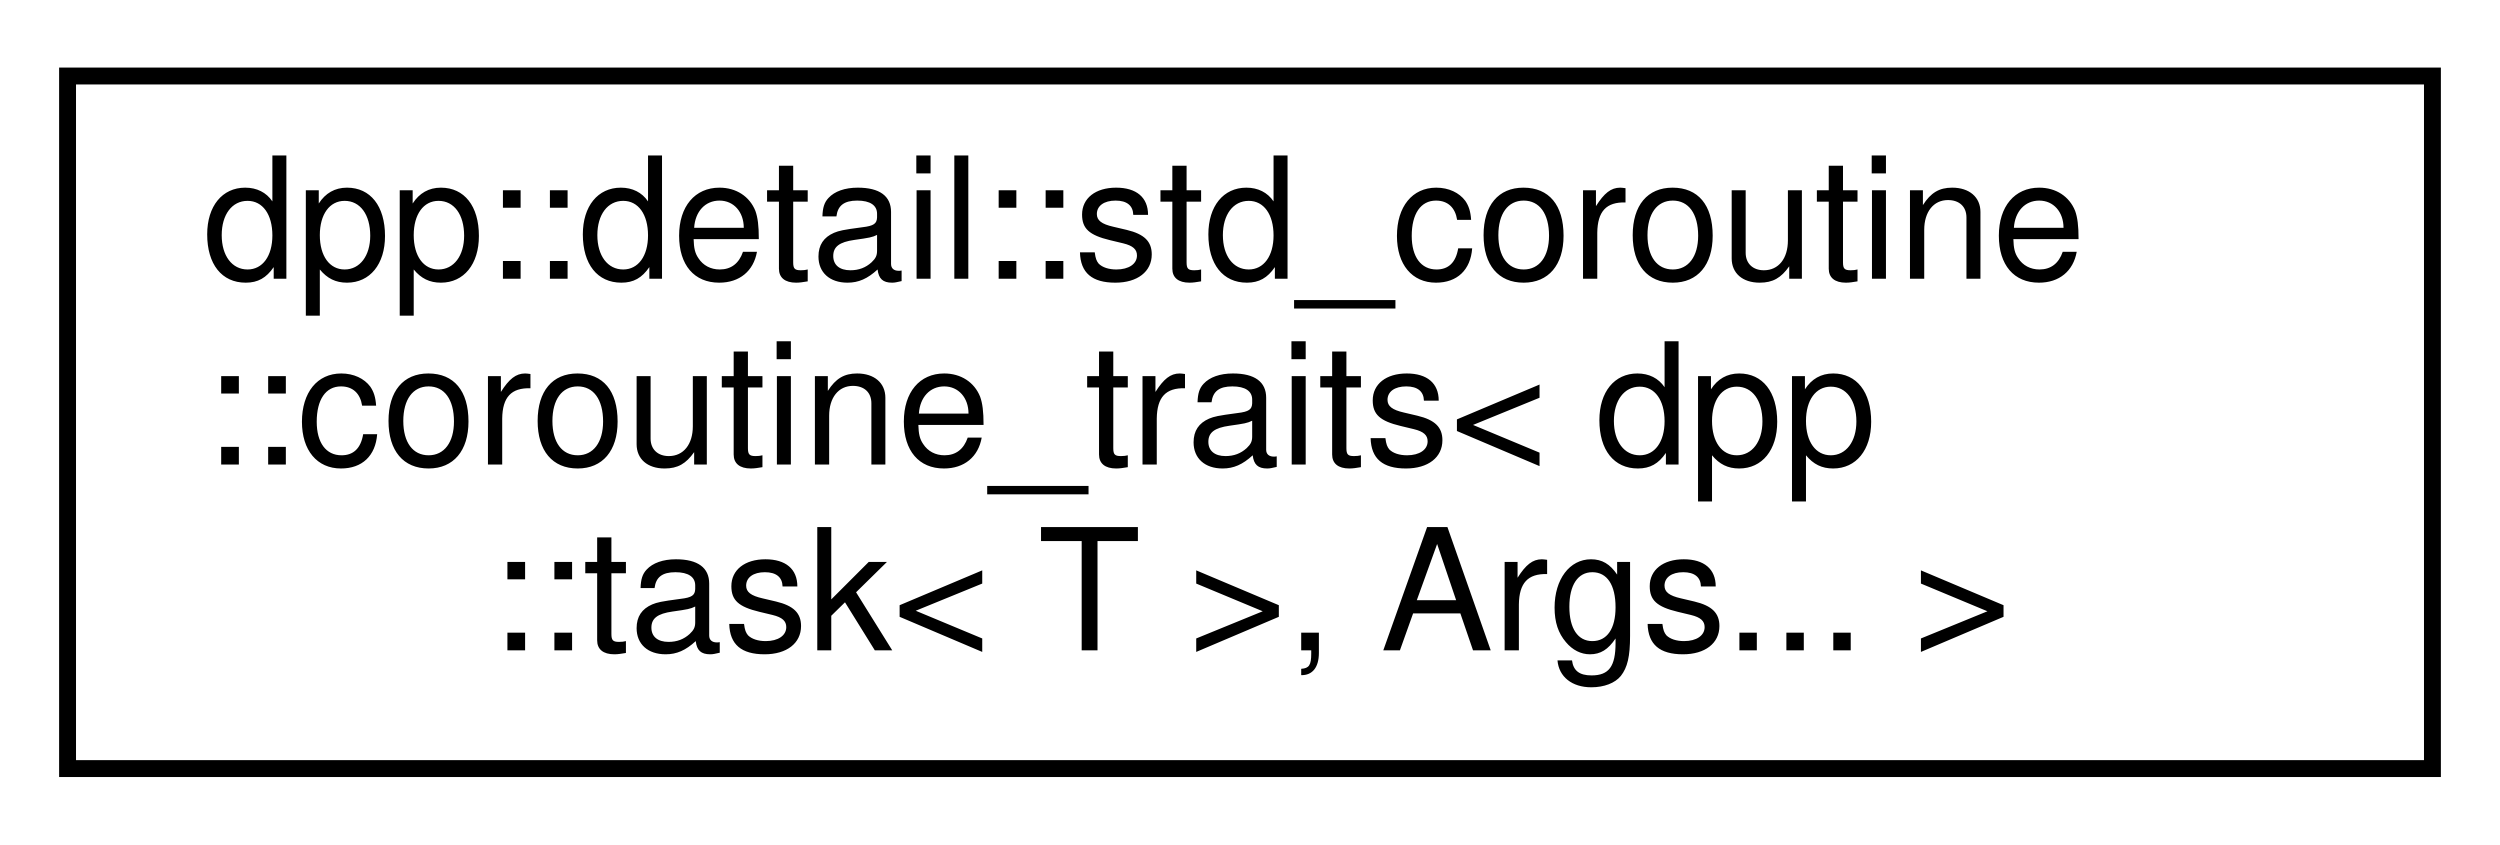
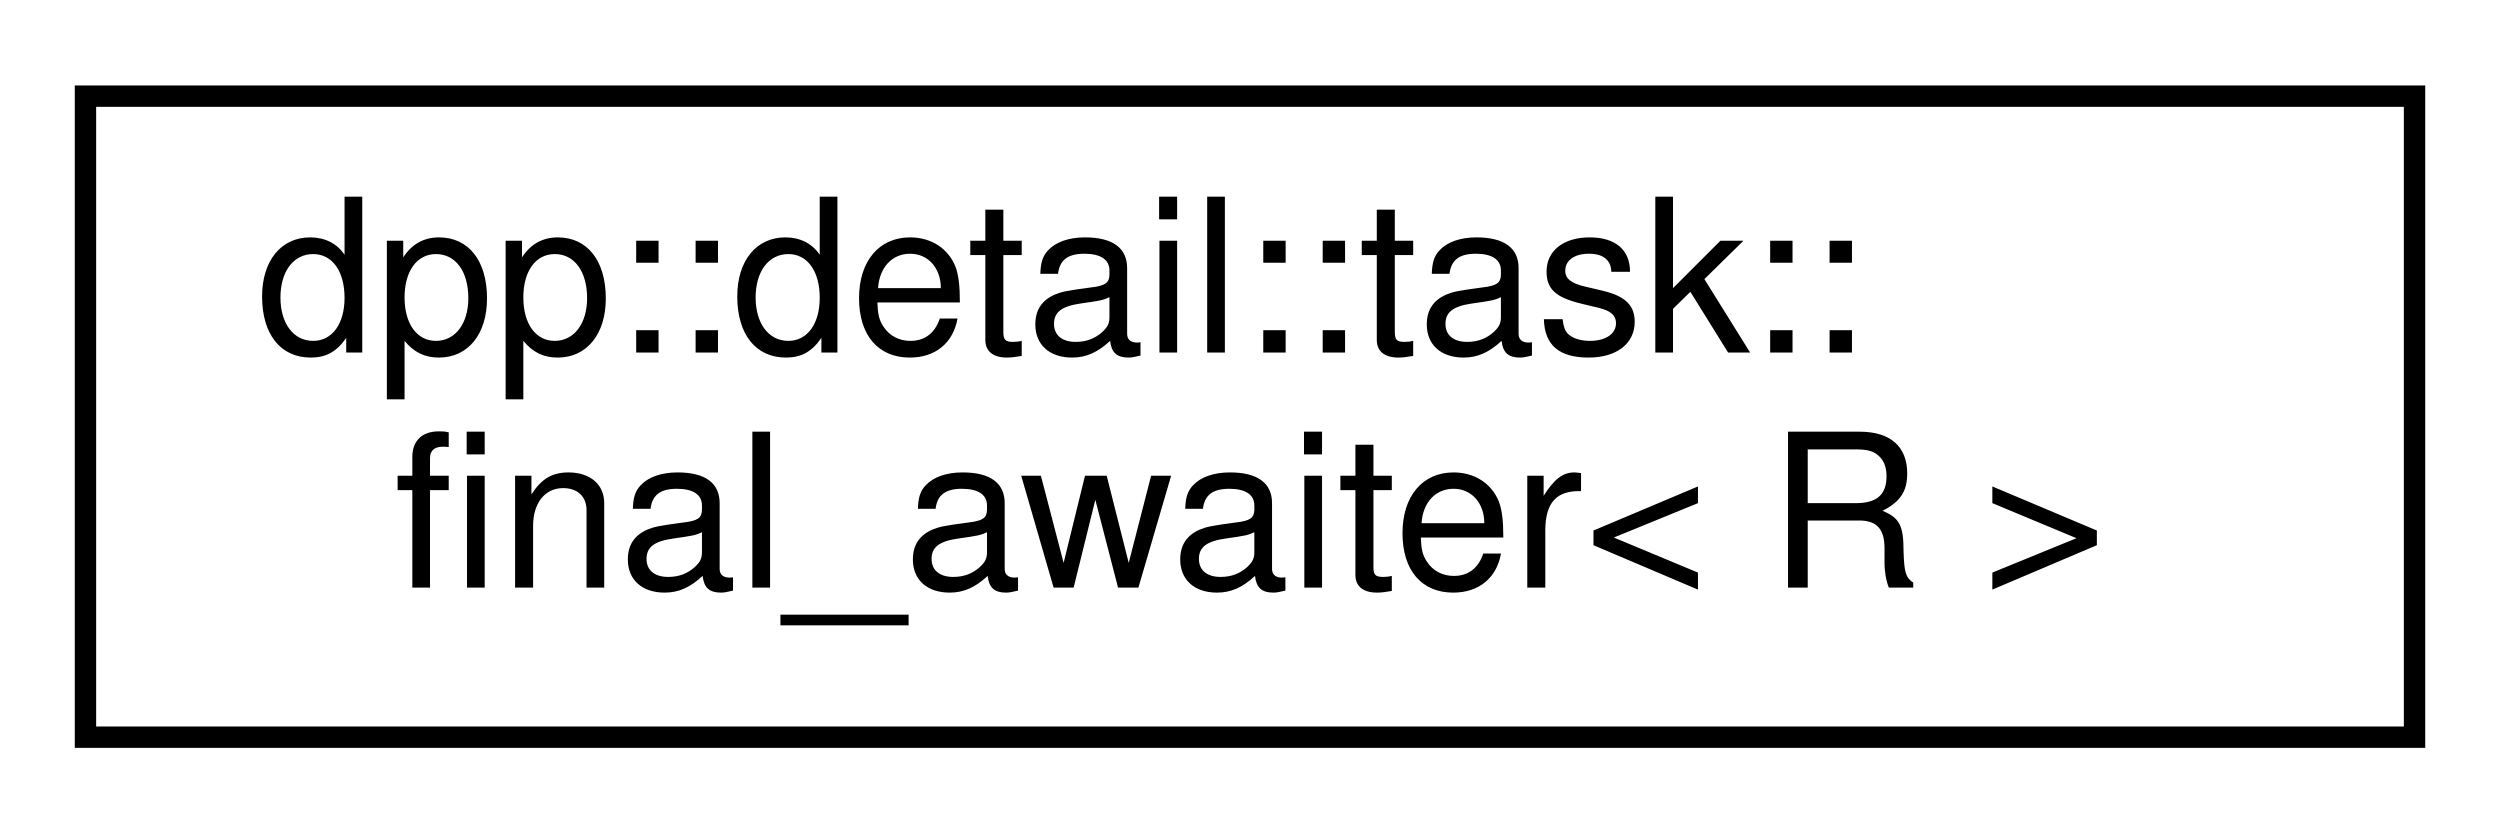
- <svg xmlns="http://www.w3.org/2000/svg" xmlns:xlink="http://www.w3.org/1999/xlink" width="148pt" height="50pt" viewBox="0.00 0.00 148.00 50.00">
-   <g id="graph0" class="graph" transform="scale(1 1) rotate(0) translate(4 46)">
+ <svg xmlns="http://www.w3.org/2000/svg" xmlns:xlink="http://www.w3.org/1999/xlink" width="117pt" height="39pt" viewBox="0.00 0.00 117.00 39.00">
+   <g id="graph0" class="graph" transform="scale(1 1) rotate(0) translate(4 35)">
    <g id="node1" class="node">
      <g id="a_node1">
-         <a xlink:href="structdpp_1_1detail_1_1std__coroutine_1_1coroutine__traits_3_01dpp_1_1task_3_01_t_01_4_00_01_args_8_8_8_01_4.html" target="_top" xlink:title="Specialization of std::coroutine_traits, helps the standard library figure out a promise_t type from ...">
-           <polygon fill="none" stroke="black" points="0,-0.5 0,-41.5 140,-41.5 140,-0.5 0,-0.5" />
-           <text text-anchor="start" x="8" y="-29.5" font-family="Helvetica,sans-Serif" font-size="10.00">dpp::detail::std_coroutine</text>
-           <text text-anchor="start" x="8" y="-18.5" font-family="Helvetica,sans-Serif" font-size="10.00">::coroutine_traits&lt; dpp</text>
-           <text text-anchor="middle" x="70" y="-7.5" font-family="Helvetica,sans-Serif" font-size="10.00">::task&lt; T &gt;, Args... &gt;</text>
+         <a xlink:href="structdpp_1_1detail_1_1task_1_1final__awaiter.html" target="_top" xlink:title="The object automatically co_await-ed at the end of a task. Ensures nested coroutine chains are resolv...">
+           <polygon fill="none" stroke="black" points="0,-0.5 0,-30.5 109,-30.5 109,-0.5 0,-0.5" />
+           <text text-anchor="start" x="8" y="-18.5" font-family="Helvetica,sans-Serif" font-size="10.00">dpp::detail::task::</text>
+           <text text-anchor="middle" x="54.5" y="-7.5" font-family="Helvetica,sans-Serif" font-size="10.00">final_awaiter&lt; R &gt;</text>
        </a>
      </g>
    </g>
  </g>
</svg>
